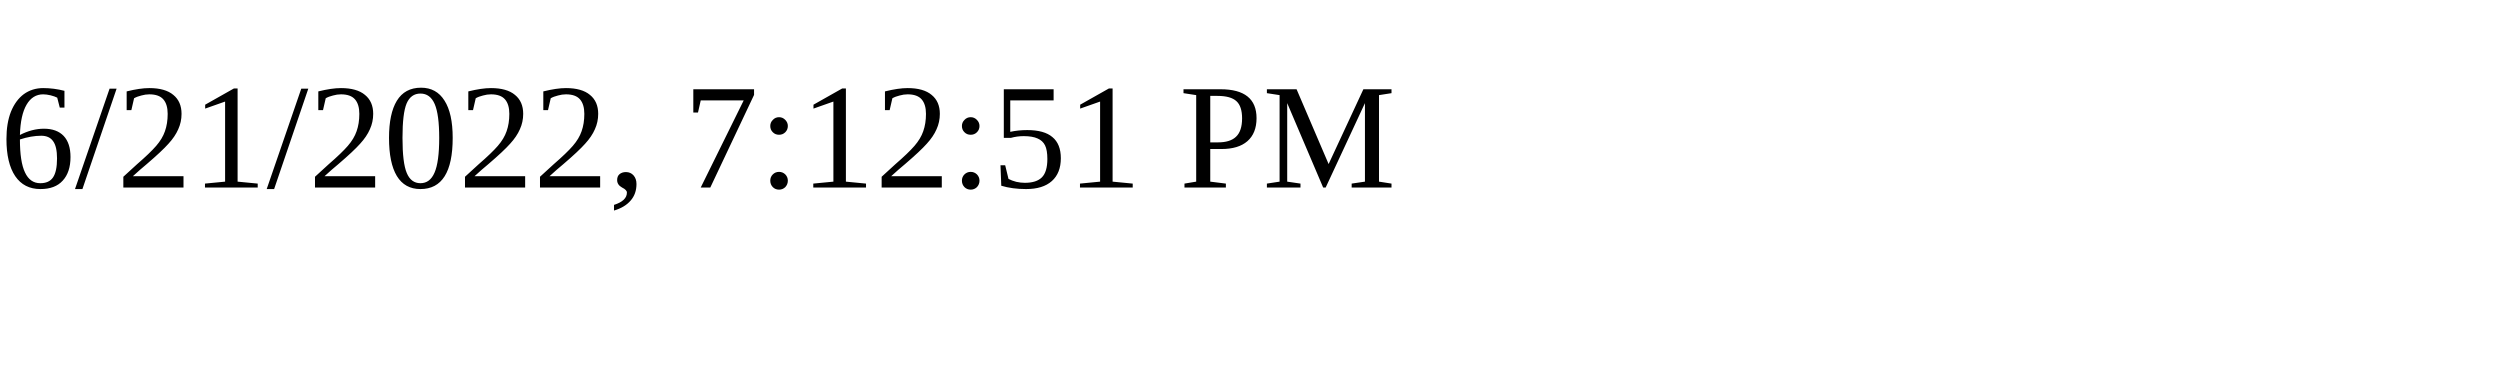
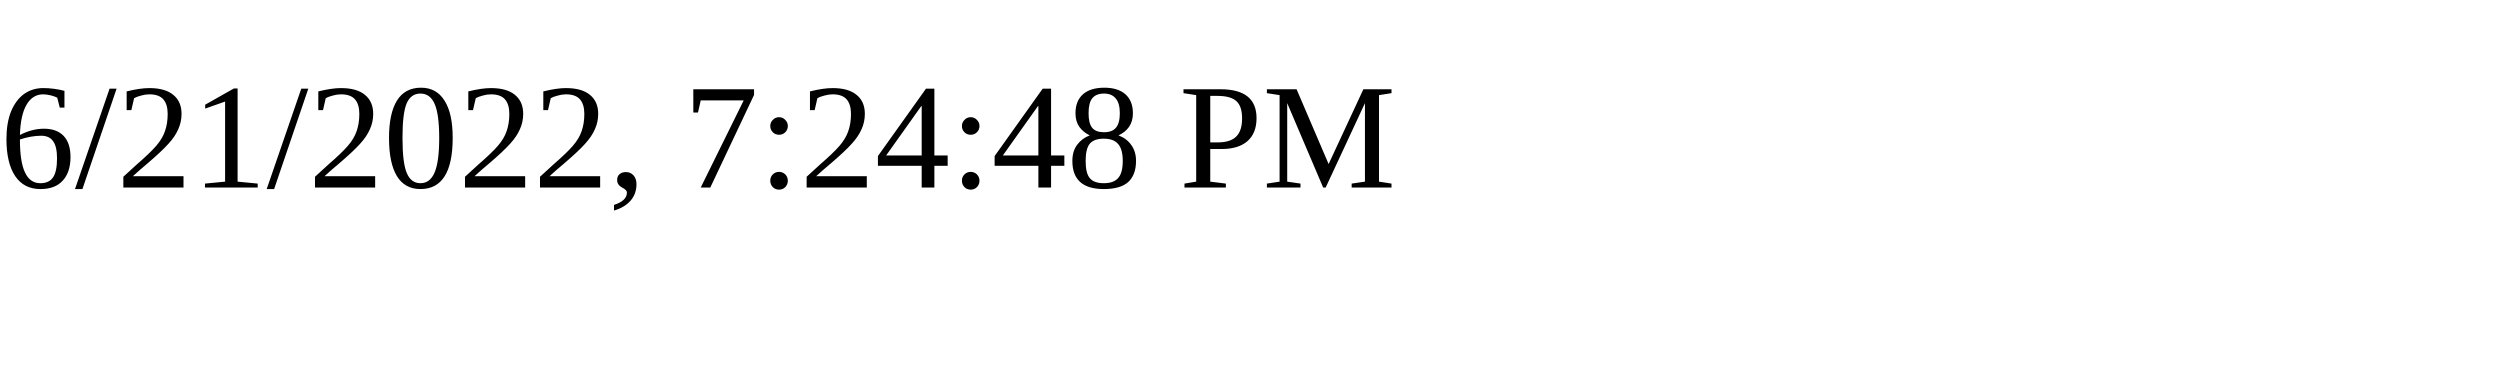
<svg xmlns="http://www.w3.org/2000/svg" height="30" width="200">
-   <text x="0" y="15">6/21/2022, 7:12:51 PM</text>
+   <text x="0" y="15">6/21/2022, 7:24:48 PM</text>
</svg>
